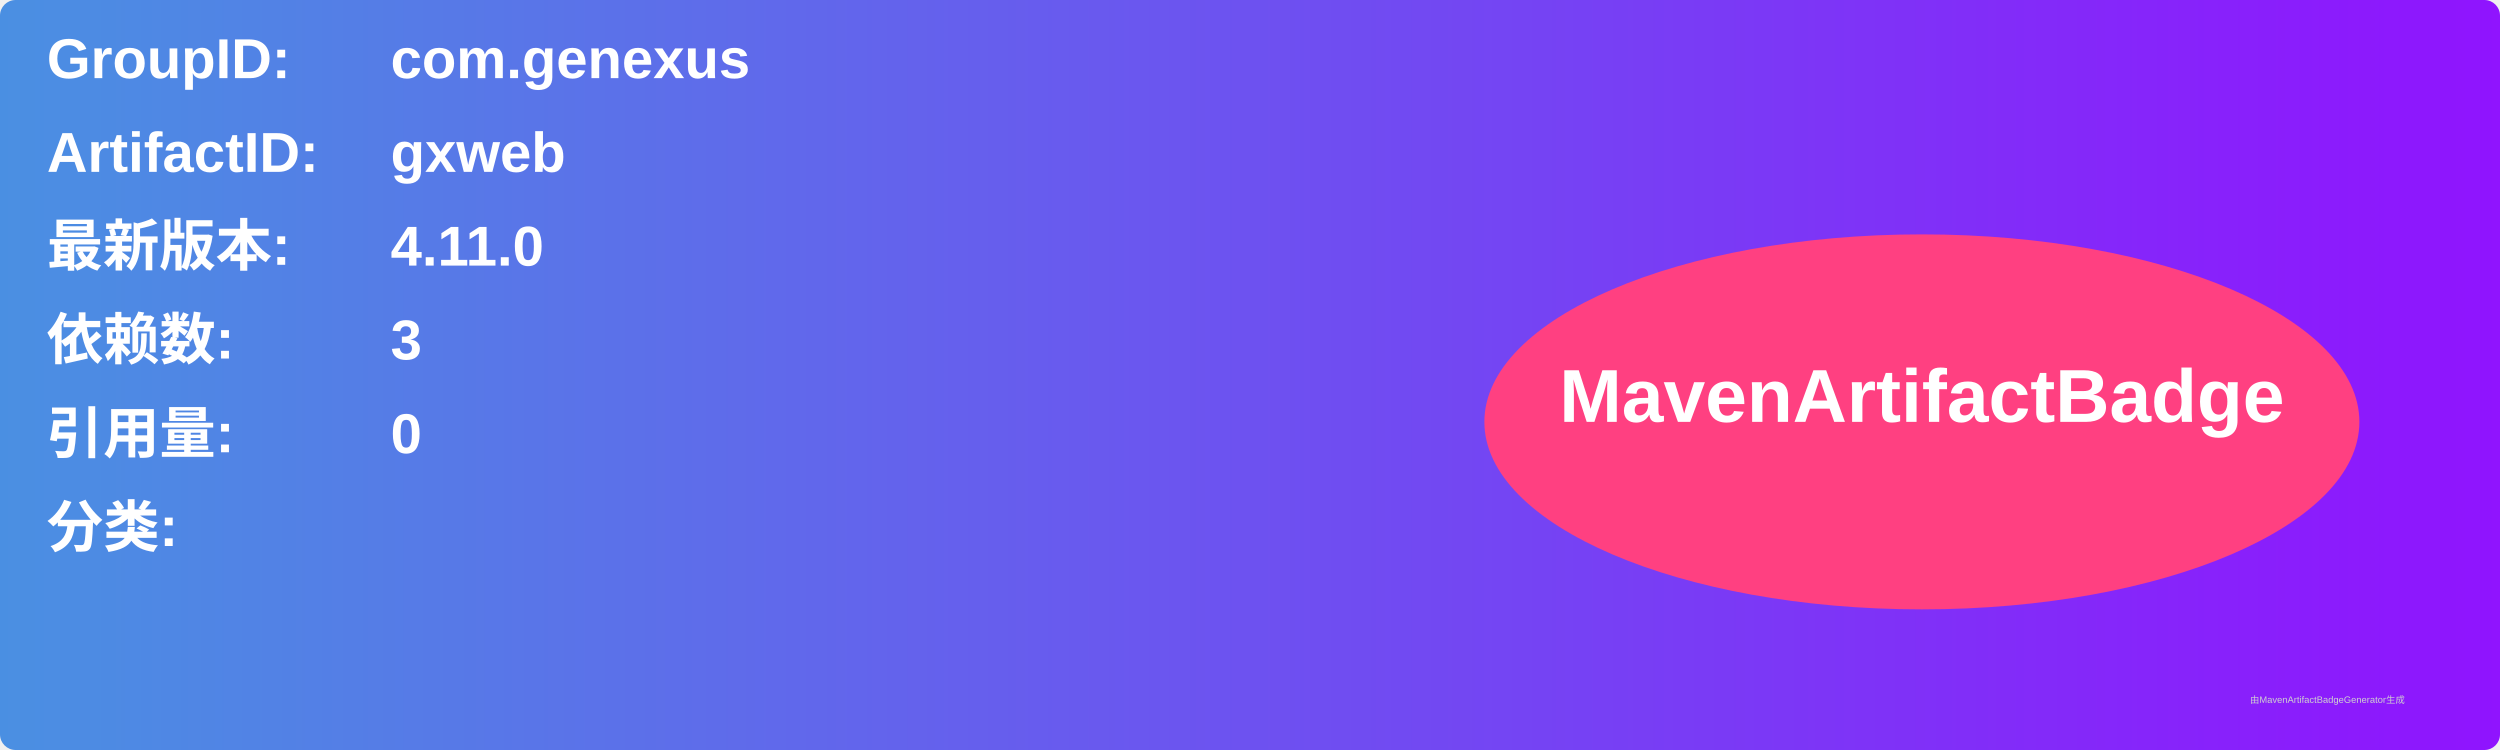
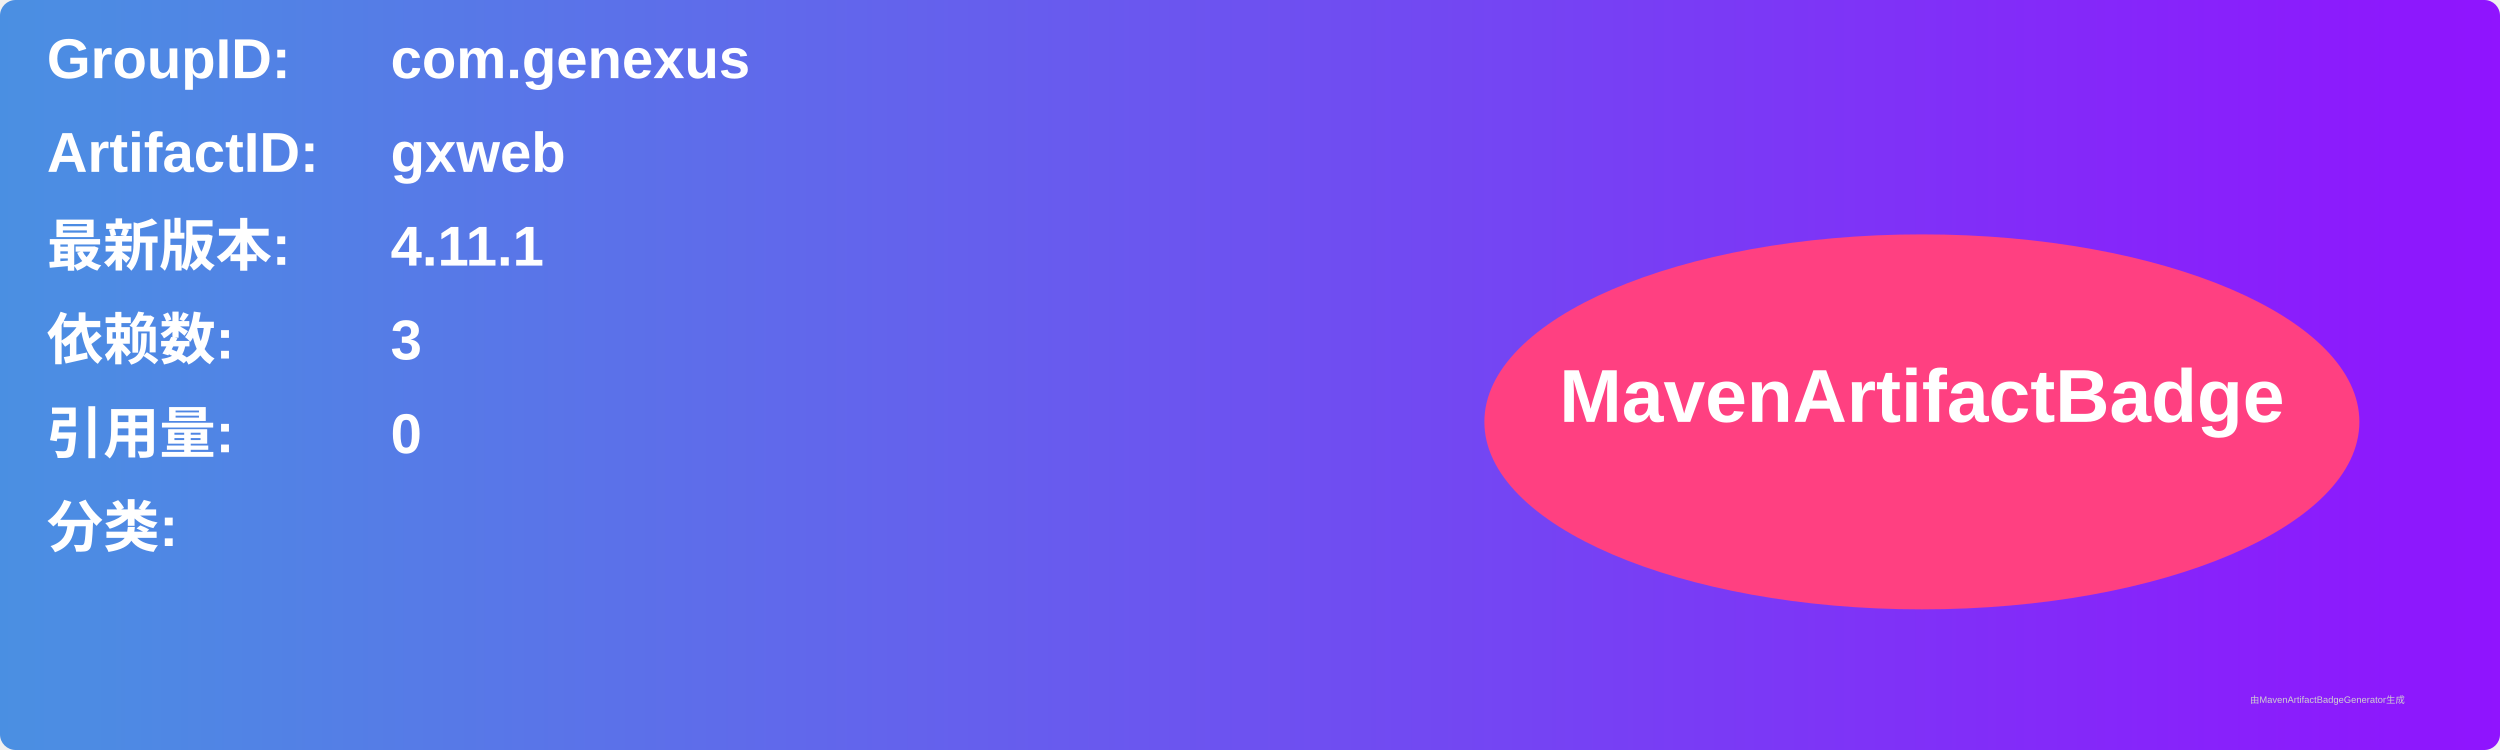
<svg xmlns="http://www.w3.org/2000/svg" width="800" height="240" viewBox="0 0 800 240">
  <linearGradient id="grad" x1="0%" y1="0%" x2="100%" y2="0%">
    <stop offset="0%" stop-color="#4a90e2" />
    <stop offset="100%" stop-color="#9013fe" />
  </linearGradient>
  <rect width="100%" height="100%" rx="5" ry="5" fill="url(#grad)" />
  <g transform="translate(15, 15)">
    <text x="0" y="10" font-family="Arial" font-size="18" fill="white" font-weight="bold" width="260">GroupID:</text>
    <text x="110" y="10" font-family="Arial" font-size="18" fill="white" font-weight="bold" width="460">com.genexus</text>
    <text x="0" y="40" font-family="Arial" font-size="18" fill="white" font-weight="bold" width="260">ArtifactID:</text>
    <text x="110" y="40" font-family="Arial" font-size="18" fill="white" font-weight="bold" width="460">gxweb</text>
    <text x="0" y="70" font-family="Arial" font-size="18" fill="white" font-weight="bold">最新版本:</text>
    <text x="110" y="70" font-family="Arial" font-size="18" fill="white" font-weight="bold">
-       <tspan font-weight="bold">4.11.0</tspan>
+       <tspan font-weight="bold">4.11.1</tspan>
    </text>
    <text x="0" y="100" font-family="Arial" font-size="18" fill="white" font-weight="bold">依赖数: </text>
    <text x="110" y="100" font-family="Arial" font-size="18" fill="white">
      <tspan font-weight="bold">3</tspan>
    </text>
    <text x="0" y="130" font-family="Arial" font-size="18" fill="white" font-weight="bold">引用量: </text>
    <text x="110" y="130" font-family="Arial" font-size="18" fill="white">
      <tspan font-weight="bold">0</tspan>
    </text>
    <text x="0" y="160" font-family="Arial" font-size="18" fill="white" font-weight="bold">分类:</text>
    <text x="10" y="190" font-family="Arial" font-size="10" fill="white">
      <tspan font-weight="bold" />
    </text>
    <ellipse cx="600" cy="120" rx="140" ry="60" fill="#ff4081" />
    <text x="600" y="120" text-anchor="middle" font-family="Arial" font-size="24" fill="white" font-weight="bold">MavenArtifactBadge</text>
  </g>
  <text x="720" y="225" font-family="Arial" font-size="3" fill="#d0d0d0">由MavenArtifactBadgeGenerator生成</text>
</svg>
